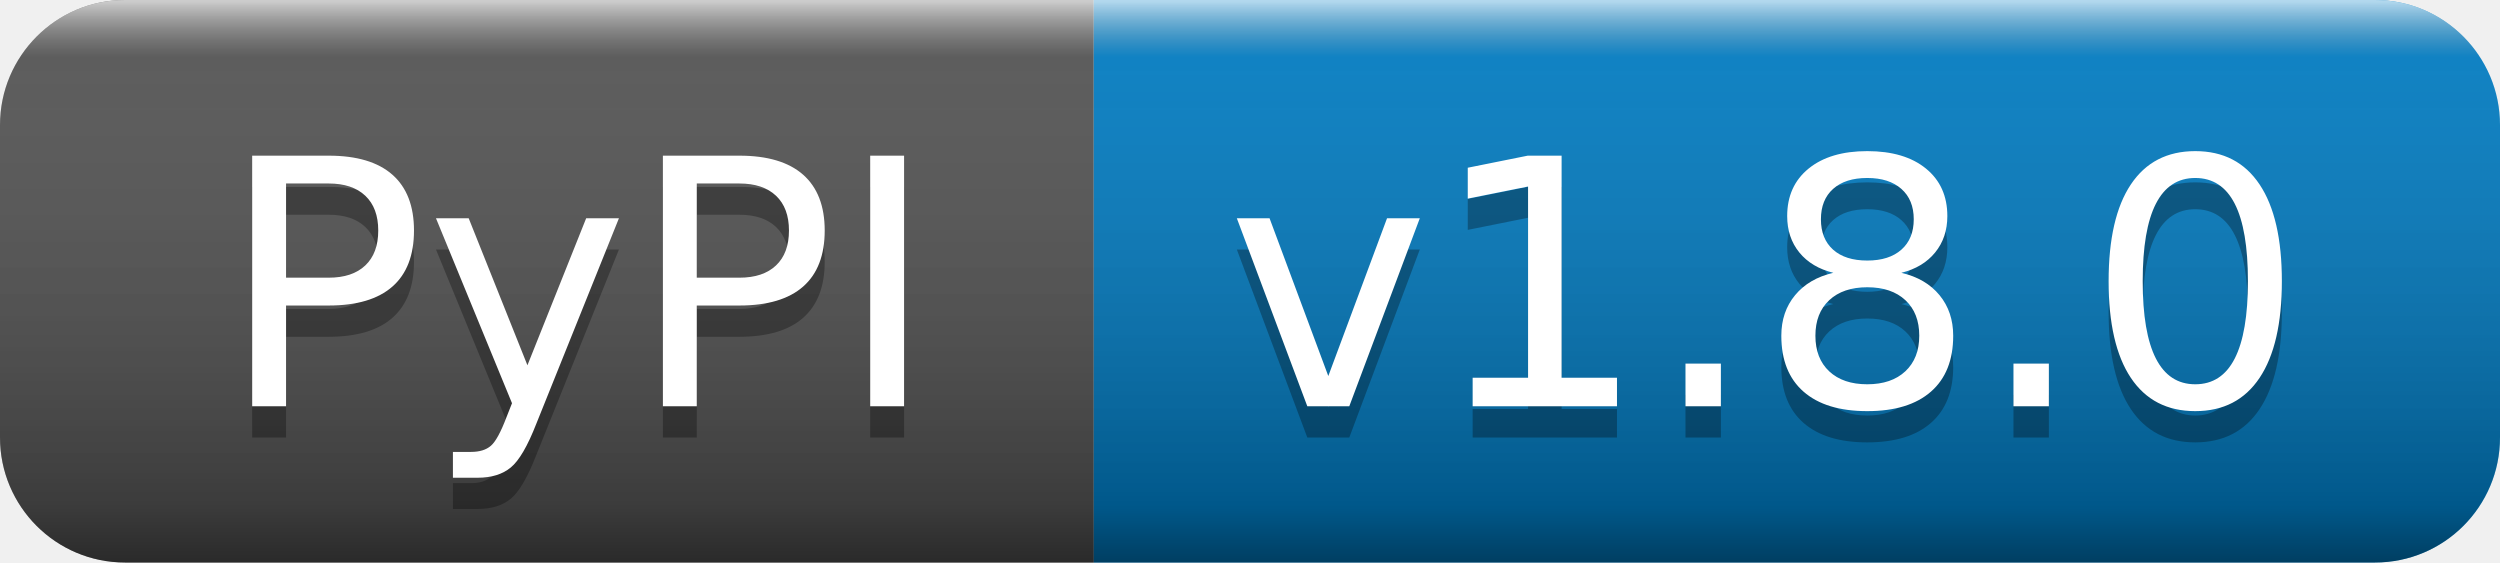
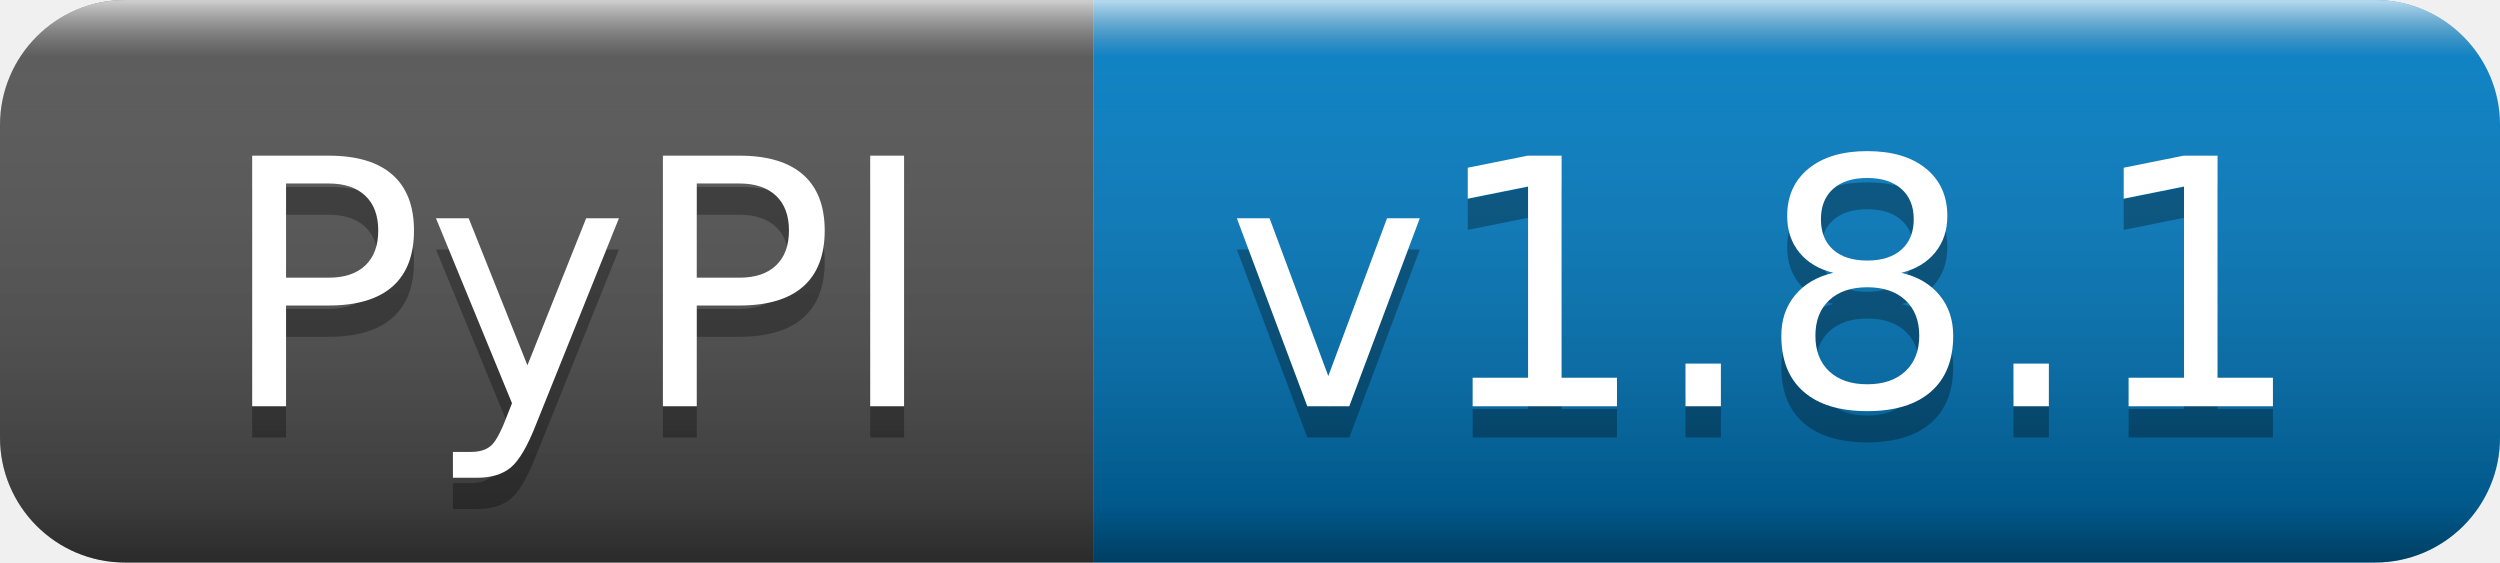
- <svg xmlns="http://www.w3.org/2000/svg" width="80" height="18" role="img" aria-label="PyPI: v1.8.0">
+ <svg xmlns="http://www.w3.org/2000/svg" width="80" height="18" role="img" aria-label="PyPI: v1.8.1">
  <linearGradient id="s" x2="0" y2="100%">
    <stop offset="0" stop-color="#fff" stop-opacity=".7" />
    <stop offset=".1" stop-color="#aaa" stop-opacity=".1" />
    <stop offset=".9" stop-color="#000" stop-opacity=".3" />
    <stop offset="1" stop-color="#000" stop-opacity=".5" />
  </linearGradient>
  <clipPath id="r">
    <rect width="80" height="18" rx="4" fill="#fff" />
  </clipPath>
  <g clip-path="url(#r)">
    <rect width="35" height="18" fill="#555" />
    <rect x="35" width="45" height="18" fill="#007ec6" />
    <rect width="80" height="18" fill="url(#s)" />
  </g>
  <g fill="#fff" text-anchor="middle" font-family="Verdana,Geneva,DejaVu Sans,sans-serif" text-rendering="geometricPrecision" font-size="110">
    <text aria-hidden="true" x="185" y="140" fill="#010101" fill-opacity=".3" transform="scale(.1)" textLength="250">PyPI</text>
    <text x="185" y="130" transform="scale(.1)" fill="#fff" textLength="250">PyPI</text>
-     <text aria-hidden="true" x="565" y="140" fill="#010101" fill-opacity=".3" transform="scale(.1)" textLength="350">v1.8.0</text>
-     <text x="565" y="130" transform="scale(.1)" fill="#fff" textLength="350">v1.8.0</text>
+     <text aria-hidden="true" x="565" y="140" fill="#010101" fill-opacity=".3" transform="scale(.1)" textLength="350">v1.8.1</text>
+     <text x="565" y="130" transform="scale(.1)" fill="#fff" textLength="350">v1.8.1</text>
  </g>
</svg>
